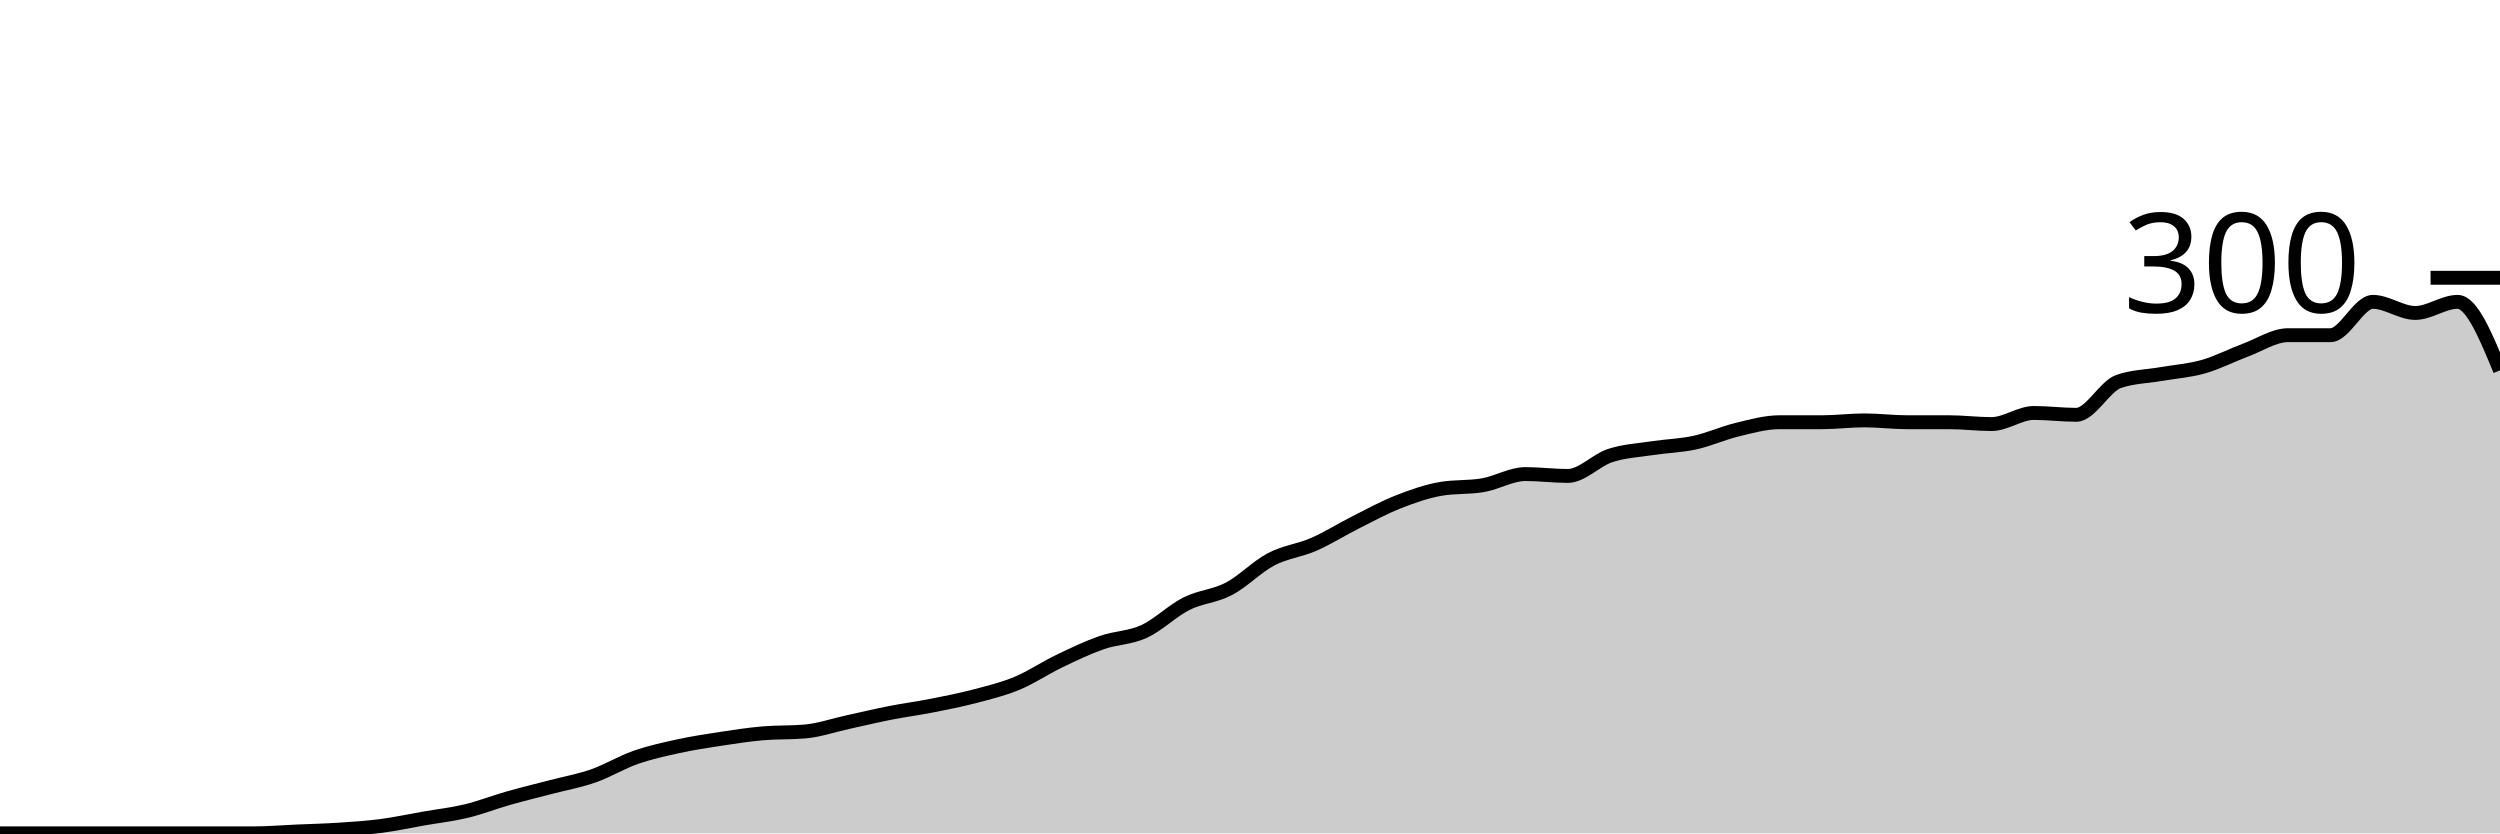
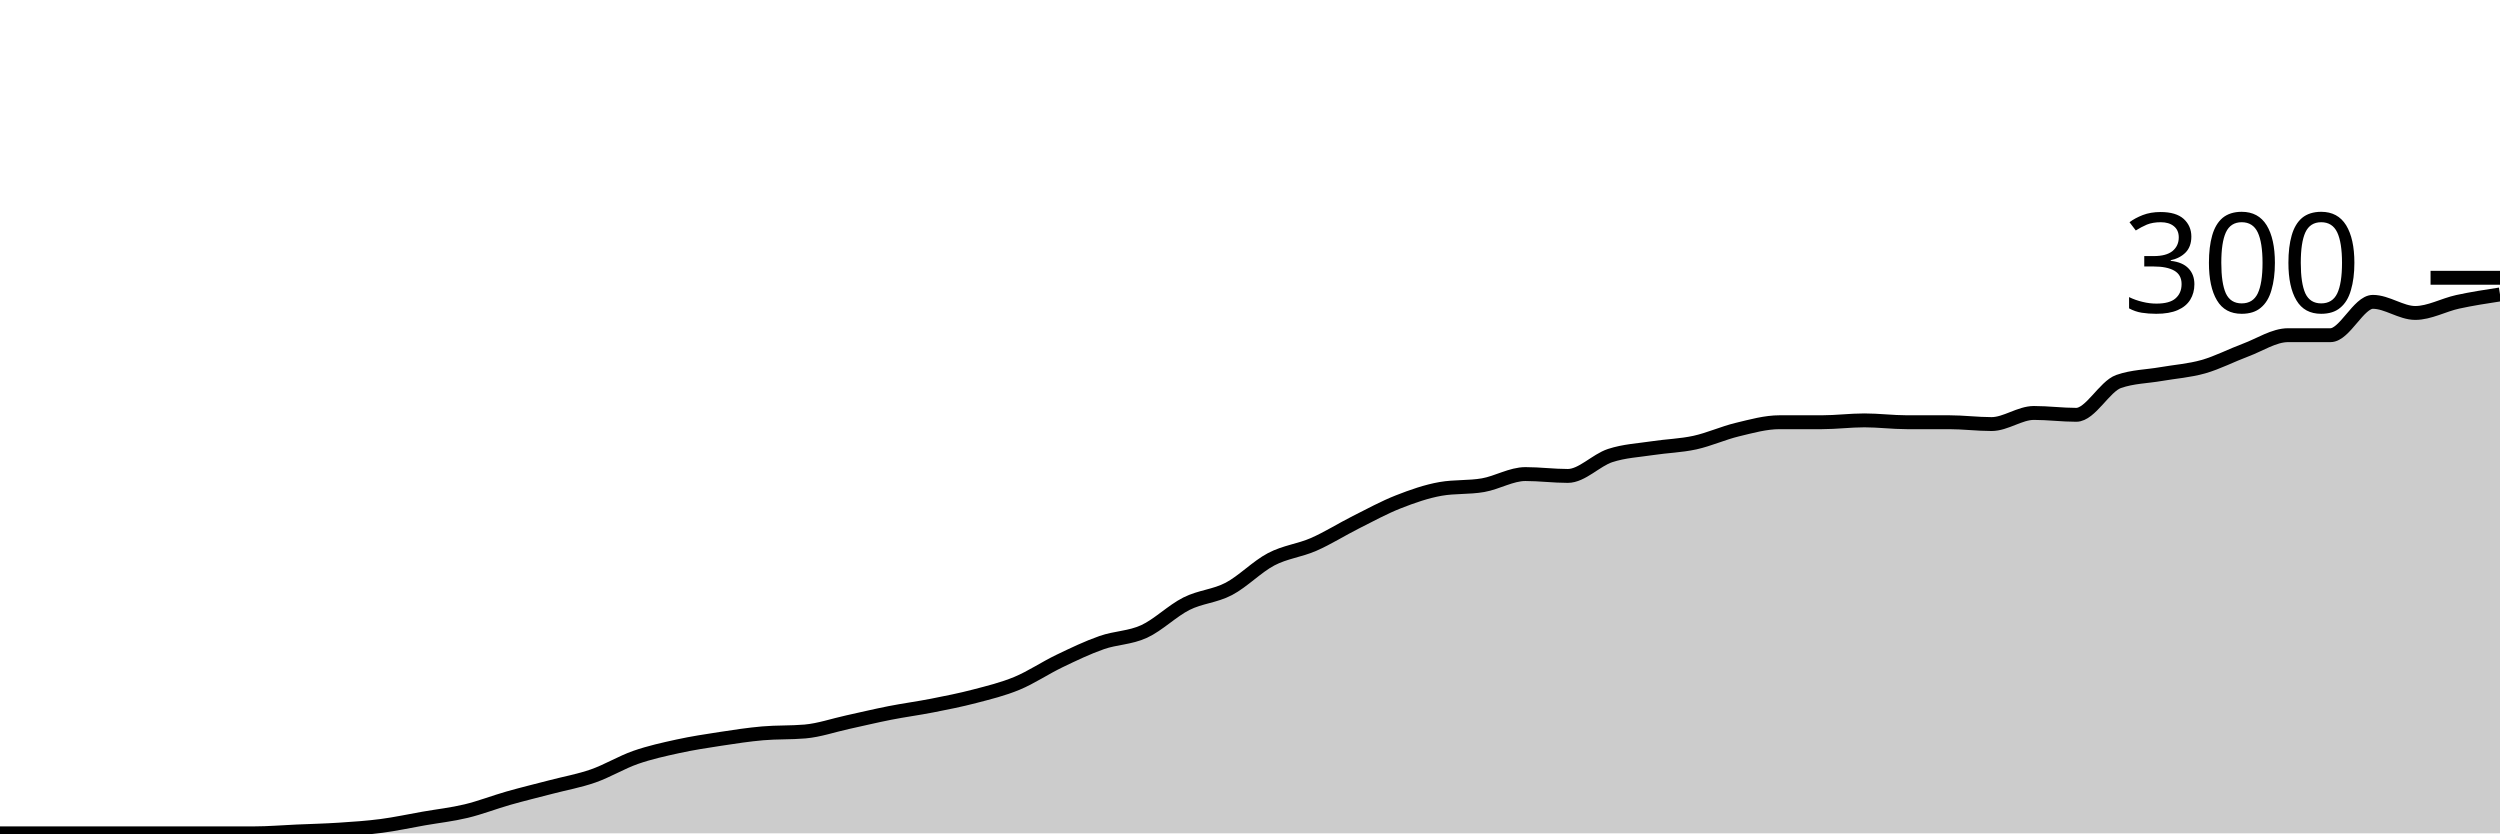
<svg xmlns="http://www.w3.org/2000/svg" viewBox="0 0 180 60">
  <g transform="translate(0,20)">
-     <path class="area" fill="rgba(0, 0, 0, 0.2)" d="M0,40C1.017,40,2.034,40,3.051,40C4.068,40,5.085,40,6.102,40C7.119,40,8.136,40,9.153,40C10.169,40,11.186,40,12.203,40C13.22,40,14.237,40,15.254,40C16.271,40,17.288,40,18.305,40C19.322,40,20.339,39.911,21.356,39.867C22.373,39.822,23.39,39.8,24.407,39.733C25.424,39.667,26.441,39.6,27.458,39.467C28.475,39.333,29.492,39.111,30.508,38.933C31.525,38.756,32.542,38.644,33.559,38.4C34.576,38.156,35.593,37.756,36.61,37.467C37.627,37.178,38.644,36.933,39.661,36.667C40.678,36.4,41.695,36.222,42.712,35.867C43.729,35.511,44.746,34.889,45.763,34.533C46.78,34.178,47.797,33.956,48.814,33.733C49.831,33.511,50.847,33.356,51.864,33.2C52.881,33.044,53.898,32.889,54.915,32.8C55.932,32.711,56.949,32.756,57.966,32.667C58.983,32.578,60,32.222,61.017,32C62.034,31.778,63.051,31.533,64.068,31.333C65.085,31.133,66.102,31,67.119,30.8C68.136,30.6,69.153,30.4,70.169,30.133C71.186,29.867,72.203,29.622,73.22,29.2C74.237,28.778,75.254,28.089,76.271,27.6C77.288,27.111,78.305,26.622,79.322,26.267C80.339,25.911,81.356,25.933,82.373,25.467C83.39,25,84.407,23.978,85.424,23.467C86.441,22.956,87.458,22.933,88.475,22.4C89.492,21.867,90.508,20.8,91.525,20.267C92.542,19.733,93.559,19.644,94.576,19.2C95.593,18.756,96.61,18.111,97.627,17.6C98.644,17.089,99.661,16.533,100.678,16.133C101.695,15.733,102.712,15.378,103.729,15.2C104.746,15.022,105.763,15.111,106.78,14.933C107.797,14.756,108.814,14.133,109.831,14.133C110.847,14.133,111.864,14.267,112.881,14.267C113.898,14.267,114.915,13.133,115.932,12.8C116.949,12.467,117.966,12.422,118.983,12.267C120,12.111,121.017,12.089,122.034,11.867C123.051,11.644,124.068,11.178,125.085,10.933C126.102,10.689,127.119,10.4,128.136,10.4C129.153,10.4,130.169,10.4,131.186,10.4C132.203,10.4,133.22,10.267,134.237,10.267C135.254,10.267,136.271,10.4,137.288,10.4C138.305,10.4,139.322,10.4,140.339,10.4C141.356,10.4,142.373,10.533,143.39,10.533C144.407,10.533,145.424,9.733,146.441,9.733C147.458,9.733,148.475,9.867,149.492,9.867C150.508,9.867,151.525,7.822,152.542,7.467C153.559,7.111,154.576,7.111,155.593,6.933C156.61,6.756,157.627,6.689,158.644,6.4C159.661,6.111,160.678,5.578,161.695,5.2C162.712,4.822,163.729,4.133,164.746,4.133C165.763,4.133,166.78,4.133,167.797,4.133C168.814,4.133,169.831,1.733,170.847,1.733C171.864,1.733,172.881,2.533,173.898,2.533C174.915,2.533,175.932,1.733,176.949,1.733C177.966,1.733,178.983,4.2,180,6.667L180,40C178.983,40,177.966,40,176.949,40C175.932,40,174.915,40,173.898,40C172.881,40,171.864,40,170.847,40C169.831,40,168.814,40,167.797,40C166.78,40,165.763,40,164.746,40C163.729,40,162.712,40,161.695,40C160.678,40,159.661,40,158.644,40C157.627,40,156.61,40,155.593,40C154.576,40,153.559,40,152.542,40C151.525,40,150.508,40,149.492,40C148.475,40,147.458,40,146.441,40C145.424,40,144.407,40,143.39,40C142.373,40,141.356,40,140.339,40C139.322,40,138.305,40,137.288,40C136.271,40,135.254,40,134.237,40C133.22,40,132.203,40,131.186,40C130.169,40,129.153,40,128.136,40C127.119,40,126.102,40,125.085,40C124.068,40,123.051,40,122.034,40C121.017,40,120,40,118.983,40C117.966,40,116.949,40,115.932,40C114.915,40,113.898,40,112.881,40C111.864,40,110.847,40,109.831,40C108.814,40,107.797,40,106.78,40C105.763,40,104.746,40,103.729,40C102.712,40,101.695,40,100.678,40C99.661,40,98.644,40,97.627,40C96.61,40,95.593,40,94.576,40C93.559,40,92.542,40,91.525,40C90.508,40,89.492,40,88.475,40C87.458,40,86.441,40,85.424,40C84.407,40,83.39,40,82.373,40C81.356,40,80.339,40,79.322,40C78.305,40,77.288,40,76.271,40C75.254,40,74.237,40,73.22,40C72.203,40,71.186,40,70.169,40C69.153,40,68.136,40,67.119,40C66.102,40,65.085,40,64.068,40C63.051,40,62.034,40,61.017,40C60,40,58.983,40,57.966,40C56.949,40,55.932,40,54.915,40C53.898,40,52.881,40,51.864,40C50.847,40,49.831,40,48.814,40C47.797,40,46.78,40,45.763,40C44.746,40,43.729,40,42.712,40C41.695,40,40.678,40,39.661,40C38.644,40,37.627,40,36.61,40C35.593,40,34.576,40,33.559,40C32.542,40,31.525,40,30.508,40C29.492,40,28.475,40,27.458,40C26.441,40,25.424,40,24.407,40C23.39,40,22.373,40,21.356,40C20.339,40,19.322,40,18.305,40C17.288,40,16.271,40,15.254,40C14.237,40,13.22,40,12.203,40C11.186,40,10.169,40,9.153,40C8.136,40,7.119,40,6.102,40C5.085,40,4.068,40,3.051,40C2.034,40,1.017,40,0,40Z" />
-     <path class="line" stroke="black" fill="none" d="M0,40C1.017,40,2.034,40,3.051,40C4.068,40,5.085,40,6.102,40C7.119,40,8.136,40,9.153,40C10.169,40,11.186,40,12.203,40C13.22,40,14.237,40,15.254,40C16.271,40,17.288,40,18.305,40C19.322,40,20.339,39.911,21.356,39.867C22.373,39.822,23.39,39.8,24.407,39.733C25.424,39.667,26.441,39.6,27.458,39.467C28.475,39.333,29.492,39.111,30.508,38.933C31.525,38.756,32.542,38.644,33.559,38.4C34.576,38.156,35.593,37.756,36.61,37.467C37.627,37.178,38.644,36.933,39.661,36.667C40.678,36.4,41.695,36.222,42.712,35.867C43.729,35.511,44.746,34.889,45.763,34.533C46.78,34.178,47.797,33.956,48.814,33.733C49.831,33.511,50.847,33.356,51.864,33.2C52.881,33.044,53.898,32.889,54.915,32.8C55.932,32.711,56.949,32.756,57.966,32.667C58.983,32.578,60,32.222,61.017,32C62.034,31.778,63.051,31.533,64.068,31.333C65.085,31.133,66.102,31,67.119,30.8C68.136,30.6,69.153,30.4,70.169,30.133C71.186,29.867,72.203,29.622,73.22,29.2C74.237,28.778,75.254,28.089,76.271,27.6C77.288,27.111,78.305,26.622,79.322,26.267C80.339,25.911,81.356,25.933,82.373,25.467C83.39,25,84.407,23.978,85.424,23.467C86.441,22.956,87.458,22.933,88.475,22.4C89.492,21.867,90.508,20.8,91.525,20.267C92.542,19.733,93.559,19.644,94.576,19.2C95.593,18.756,96.61,18.111,97.627,17.6C98.644,17.089,99.661,16.533,100.678,16.133C101.695,15.733,102.712,15.378,103.729,15.2C104.746,15.022,105.763,15.111,106.78,14.933C107.797,14.756,108.814,14.133,109.831,14.133C110.847,14.133,111.864,14.267,112.881,14.267C113.898,14.267,114.915,13.133,115.932,12.8C116.949,12.467,117.966,12.422,118.983,12.267C120,12.111,121.017,12.089,122.034,11.867C123.051,11.644,124.068,11.178,125.085,10.933C126.102,10.689,127.119,10.4,128.136,10.4C129.153,10.4,130.169,10.4,131.186,10.4C132.203,10.4,133.22,10.267,134.237,10.267C135.254,10.267,136.271,10.4,137.288,10.4C138.305,10.4,139.322,10.4,140.339,10.4C141.356,10.4,142.373,10.533,143.39,10.533C144.407,10.533,145.424,9.733,146.441,9.733C147.458,9.733,148.475,9.867,149.492,9.867C150.508,9.867,151.525,7.822,152.542,7.467C153.559,7.111,154.576,7.111,155.593,6.933C156.61,6.756,157.627,6.689,158.644,6.4C159.661,6.111,160.678,5.578,161.695,5.2C162.712,4.822,163.729,4.133,164.746,4.133C165.763,4.133,166.78,4.133,167.797,4.133C168.814,4.133,169.831,1.733,170.847,1.733C171.864,1.733,172.881,2.533,173.898,2.533C174.915,2.533,175.932,1.733,176.949,1.733C177.966,1.733,178.983,4.2,180,6.667" />
+     <path class="area" fill="rgba(0, 0, 0, 0.2)" d="M0,40C1.017,40,2.034,40,3.051,40C4.068,40,5.085,40,6.102,40C7.119,40,8.136,40,9.153,40C10.169,40,11.186,40,12.203,40C13.22,40,14.237,40,15.254,40C16.271,40,17.288,40,18.305,40C19.322,40,20.339,39.911,21.356,39.867C22.373,39.822,23.39,39.8,24.407,39.733C25.424,39.667,26.441,39.6,27.458,39.467C28.475,39.333,29.492,39.111,30.508,38.933C31.525,38.756,32.542,38.644,33.559,38.4C34.576,38.156,35.593,37.756,36.61,37.467C37.627,37.178,38.644,36.933,39.661,36.667C40.678,36.4,41.695,36.222,42.712,35.867C43.729,35.511,44.746,34.889,45.763,34.533C46.78,34.178,47.797,33.956,48.814,33.733C49.831,33.511,50.847,33.356,51.864,33.2C52.881,33.044,53.898,32.889,54.915,32.8C55.932,32.711,56.949,32.756,57.966,32.667C58.983,32.578,60,32.222,61.017,32C62.034,31.778,63.051,31.533,64.068,31.333C65.085,31.133,66.102,31,67.119,30.8C68.136,30.6,69.153,30.4,70.169,30.133C71.186,29.867,72.203,29.622,73.22,29.2C74.237,28.778,75.254,28.089,76.271,27.6C77.288,27.111,78.305,26.622,79.322,26.267C80.339,25.911,81.356,25.933,82.373,25.467C83.39,25,84.407,23.978,85.424,23.467C86.441,22.956,87.458,22.933,88.475,22.4C89.492,21.867,90.508,20.8,91.525,20.267C92.542,19.733,93.559,19.644,94.576,19.2C95.593,18.756,96.61,18.111,97.627,17.6C98.644,17.089,99.661,16.533,100.678,16.133C101.695,15.733,102.712,15.378,103.729,15.2C104.746,15.022,105.763,15.111,106.78,14.933C107.797,14.756,108.814,14.133,109.831,14.133C110.847,14.133,111.864,14.267,112.881,14.267C113.898,14.267,114.915,13.133,115.932,12.8C116.949,12.467,117.966,12.422,118.983,12.267C120,12.111,121.017,12.089,122.034,11.867C123.051,11.644,124.068,11.178,125.085,10.933C126.102,10.689,127.119,10.4,128.136,10.4C129.153,10.4,130.169,10.4,131.186,10.4C132.203,10.4,133.22,10.267,134.237,10.267C135.254,10.267,136.271,10.4,137.288,10.4C138.305,10.4,139.322,10.4,140.339,10.4C141.356,10.4,142.373,10.533,143.39,10.533C144.407,10.533,145.424,9.733,146.441,9.733C147.458,9.733,148.475,9.867,149.492,9.867C150.508,9.867,151.525,7.822,152.542,7.467C153.559,7.111,154.576,7.111,155.593,6.933C156.61,6.756,157.627,6.689,158.644,6.4C159.661,6.111,160.678,5.578,161.695,5.2C162.712,4.822,163.729,4.133,164.746,4.133C165.763,4.133,166.78,4.133,167.797,4.133C168.814,4.133,169.831,1.733,170.847,1.733C171.864,1.733,172.881,2.533,173.898,2.533C174.915,2.533,175.932,1.956,176.949,1.733C177.966,1.511,178.983,1.356,180,1.2L180,40C178.983,40,177.966,40,176.949,40C175.932,40,174.915,40,173.898,40C172.881,40,171.864,40,170.847,40C169.831,40,168.814,40,167.797,40C166.78,40,165.763,40,164.746,40C163.729,40,162.712,40,161.695,40C160.678,40,159.661,40,158.644,40C157.627,40,156.61,40,155.593,40C154.576,40,153.559,40,152.542,40C151.525,40,150.508,40,149.492,40C148.475,40,147.458,40,146.441,40C145.424,40,144.407,40,143.39,40C142.373,40,141.356,40,140.339,40C139.322,40,138.305,40,137.288,40C136.271,40,135.254,40,134.237,40C133.22,40,132.203,40,131.186,40C130.169,40,129.153,40,128.136,40C127.119,40,126.102,40,125.085,40C124.068,40,123.051,40,122.034,40C121.017,40,120,40,118.983,40C117.966,40,116.949,40,115.932,40C114.915,40,113.898,40,112.881,40C111.864,40,110.847,40,109.831,40C108.814,40,107.797,40,106.78,40C105.763,40,104.746,40,103.729,40C102.712,40,101.695,40,100.678,40C99.661,40,98.644,40,97.627,40C96.61,40,95.593,40,94.576,40C93.559,40,92.542,40,91.525,40C90.508,40,89.492,40,88.475,40C87.458,40,86.441,40,85.424,40C84.407,40,83.39,40,82.373,40C81.356,40,80.339,40,79.322,40C78.305,40,77.288,40,76.271,40C75.254,40,74.237,40,73.22,40C72.203,40,71.186,40,70.169,40C69.153,40,68.136,40,67.119,40C66.102,40,65.085,40,64.068,40C63.051,40,62.034,40,61.017,40C60,40,58.983,40,57.966,40C56.949,40,55.932,40,54.915,40C53.898,40,52.881,40,51.864,40C50.847,40,49.831,40,48.814,40C47.797,40,46.78,40,45.763,40C44.746,40,43.729,40,42.712,40C41.695,40,40.678,40,39.661,40C38.644,40,37.627,40,36.61,40C35.593,40,34.576,40,33.559,40C32.542,40,31.525,40,30.508,40C29.492,40,28.475,40,27.458,40C26.441,40,25.424,40,24.407,40C23.39,40,22.373,40,21.356,40C20.339,40,19.322,40,18.305,40C17.288,40,16.271,40,15.254,40C14.237,40,13.22,40,12.203,40C11.186,40,10.169,40,9.153,40C8.136,40,7.119,40,6.102,40C5.085,40,4.068,40,3.051,40C2.034,40,1.017,40,0,40Z" />
+     <path class="line" stroke="black" fill="none" d="M0,40C1.017,40,2.034,40,3.051,40C4.068,40,5.085,40,6.102,40C7.119,40,8.136,40,9.153,40C10.169,40,11.186,40,12.203,40C13.22,40,14.237,40,15.254,40C16.271,40,17.288,40,18.305,40C19.322,40,20.339,39.911,21.356,39.867C22.373,39.822,23.39,39.8,24.407,39.733C25.424,39.667,26.441,39.6,27.458,39.467C28.475,39.333,29.492,39.111,30.508,38.933C31.525,38.756,32.542,38.644,33.559,38.4C34.576,38.156,35.593,37.756,36.61,37.467C37.627,37.178,38.644,36.933,39.661,36.667C40.678,36.4,41.695,36.222,42.712,35.867C43.729,35.511,44.746,34.889,45.763,34.533C46.78,34.178,47.797,33.956,48.814,33.733C49.831,33.511,50.847,33.356,51.864,33.2C52.881,33.044,53.898,32.889,54.915,32.8C55.932,32.711,56.949,32.756,57.966,32.667C58.983,32.578,60,32.222,61.017,32C62.034,31.778,63.051,31.533,64.068,31.333C65.085,31.133,66.102,31,67.119,30.8C68.136,30.6,69.153,30.4,70.169,30.133C71.186,29.867,72.203,29.622,73.22,29.2C74.237,28.778,75.254,28.089,76.271,27.6C77.288,27.111,78.305,26.622,79.322,26.267C80.339,25.911,81.356,25.933,82.373,25.467C83.39,25,84.407,23.978,85.424,23.467C86.441,22.956,87.458,22.933,88.475,22.4C89.492,21.867,90.508,20.8,91.525,20.267C92.542,19.733,93.559,19.644,94.576,19.2C95.593,18.756,96.61,18.111,97.627,17.6C98.644,17.089,99.661,16.533,100.678,16.133C101.695,15.733,102.712,15.378,103.729,15.2C104.746,15.022,105.763,15.111,106.78,14.933C107.797,14.756,108.814,14.133,109.831,14.133C110.847,14.133,111.864,14.267,112.881,14.267C113.898,14.267,114.915,13.133,115.932,12.8C116.949,12.467,117.966,12.422,118.983,12.267C120,12.111,121.017,12.089,122.034,11.867C123.051,11.644,124.068,11.178,125.085,10.933C126.102,10.689,127.119,10.4,128.136,10.4C129.153,10.4,130.169,10.4,131.186,10.4C132.203,10.4,133.22,10.267,134.237,10.267C135.254,10.267,136.271,10.4,137.288,10.4C138.305,10.4,139.322,10.4,140.339,10.4C141.356,10.4,142.373,10.533,143.39,10.533C144.407,10.533,145.424,9.733,146.441,9.733C147.458,9.733,148.475,9.867,149.492,9.867C150.508,9.867,151.525,7.822,152.542,7.467C153.559,7.111,154.576,7.111,155.593,6.933C156.61,6.756,157.627,6.689,158.644,6.4C159.661,6.111,160.678,5.578,161.695,5.2C162.712,4.822,163.729,4.133,164.746,4.133C165.763,4.133,166.78,4.133,167.797,4.133C168.814,4.133,169.831,1.733,170.847,1.733C171.864,1.733,172.881,2.533,173.898,2.533C174.915,2.533,175.932,1.956,176.949,1.733C177.966,1.511,178.983,1.356,180,1.2" />
    <path class="axis-ceiling" stroke-width="1" stroke="black" fill="none" d="M175,0L180,0" />
    <text class="axis-ceiling-label" font-family="sans-serif" text-anchor="end" font-size="10px" x="170" y="2.5">300</text>
  </g>
</svg>
